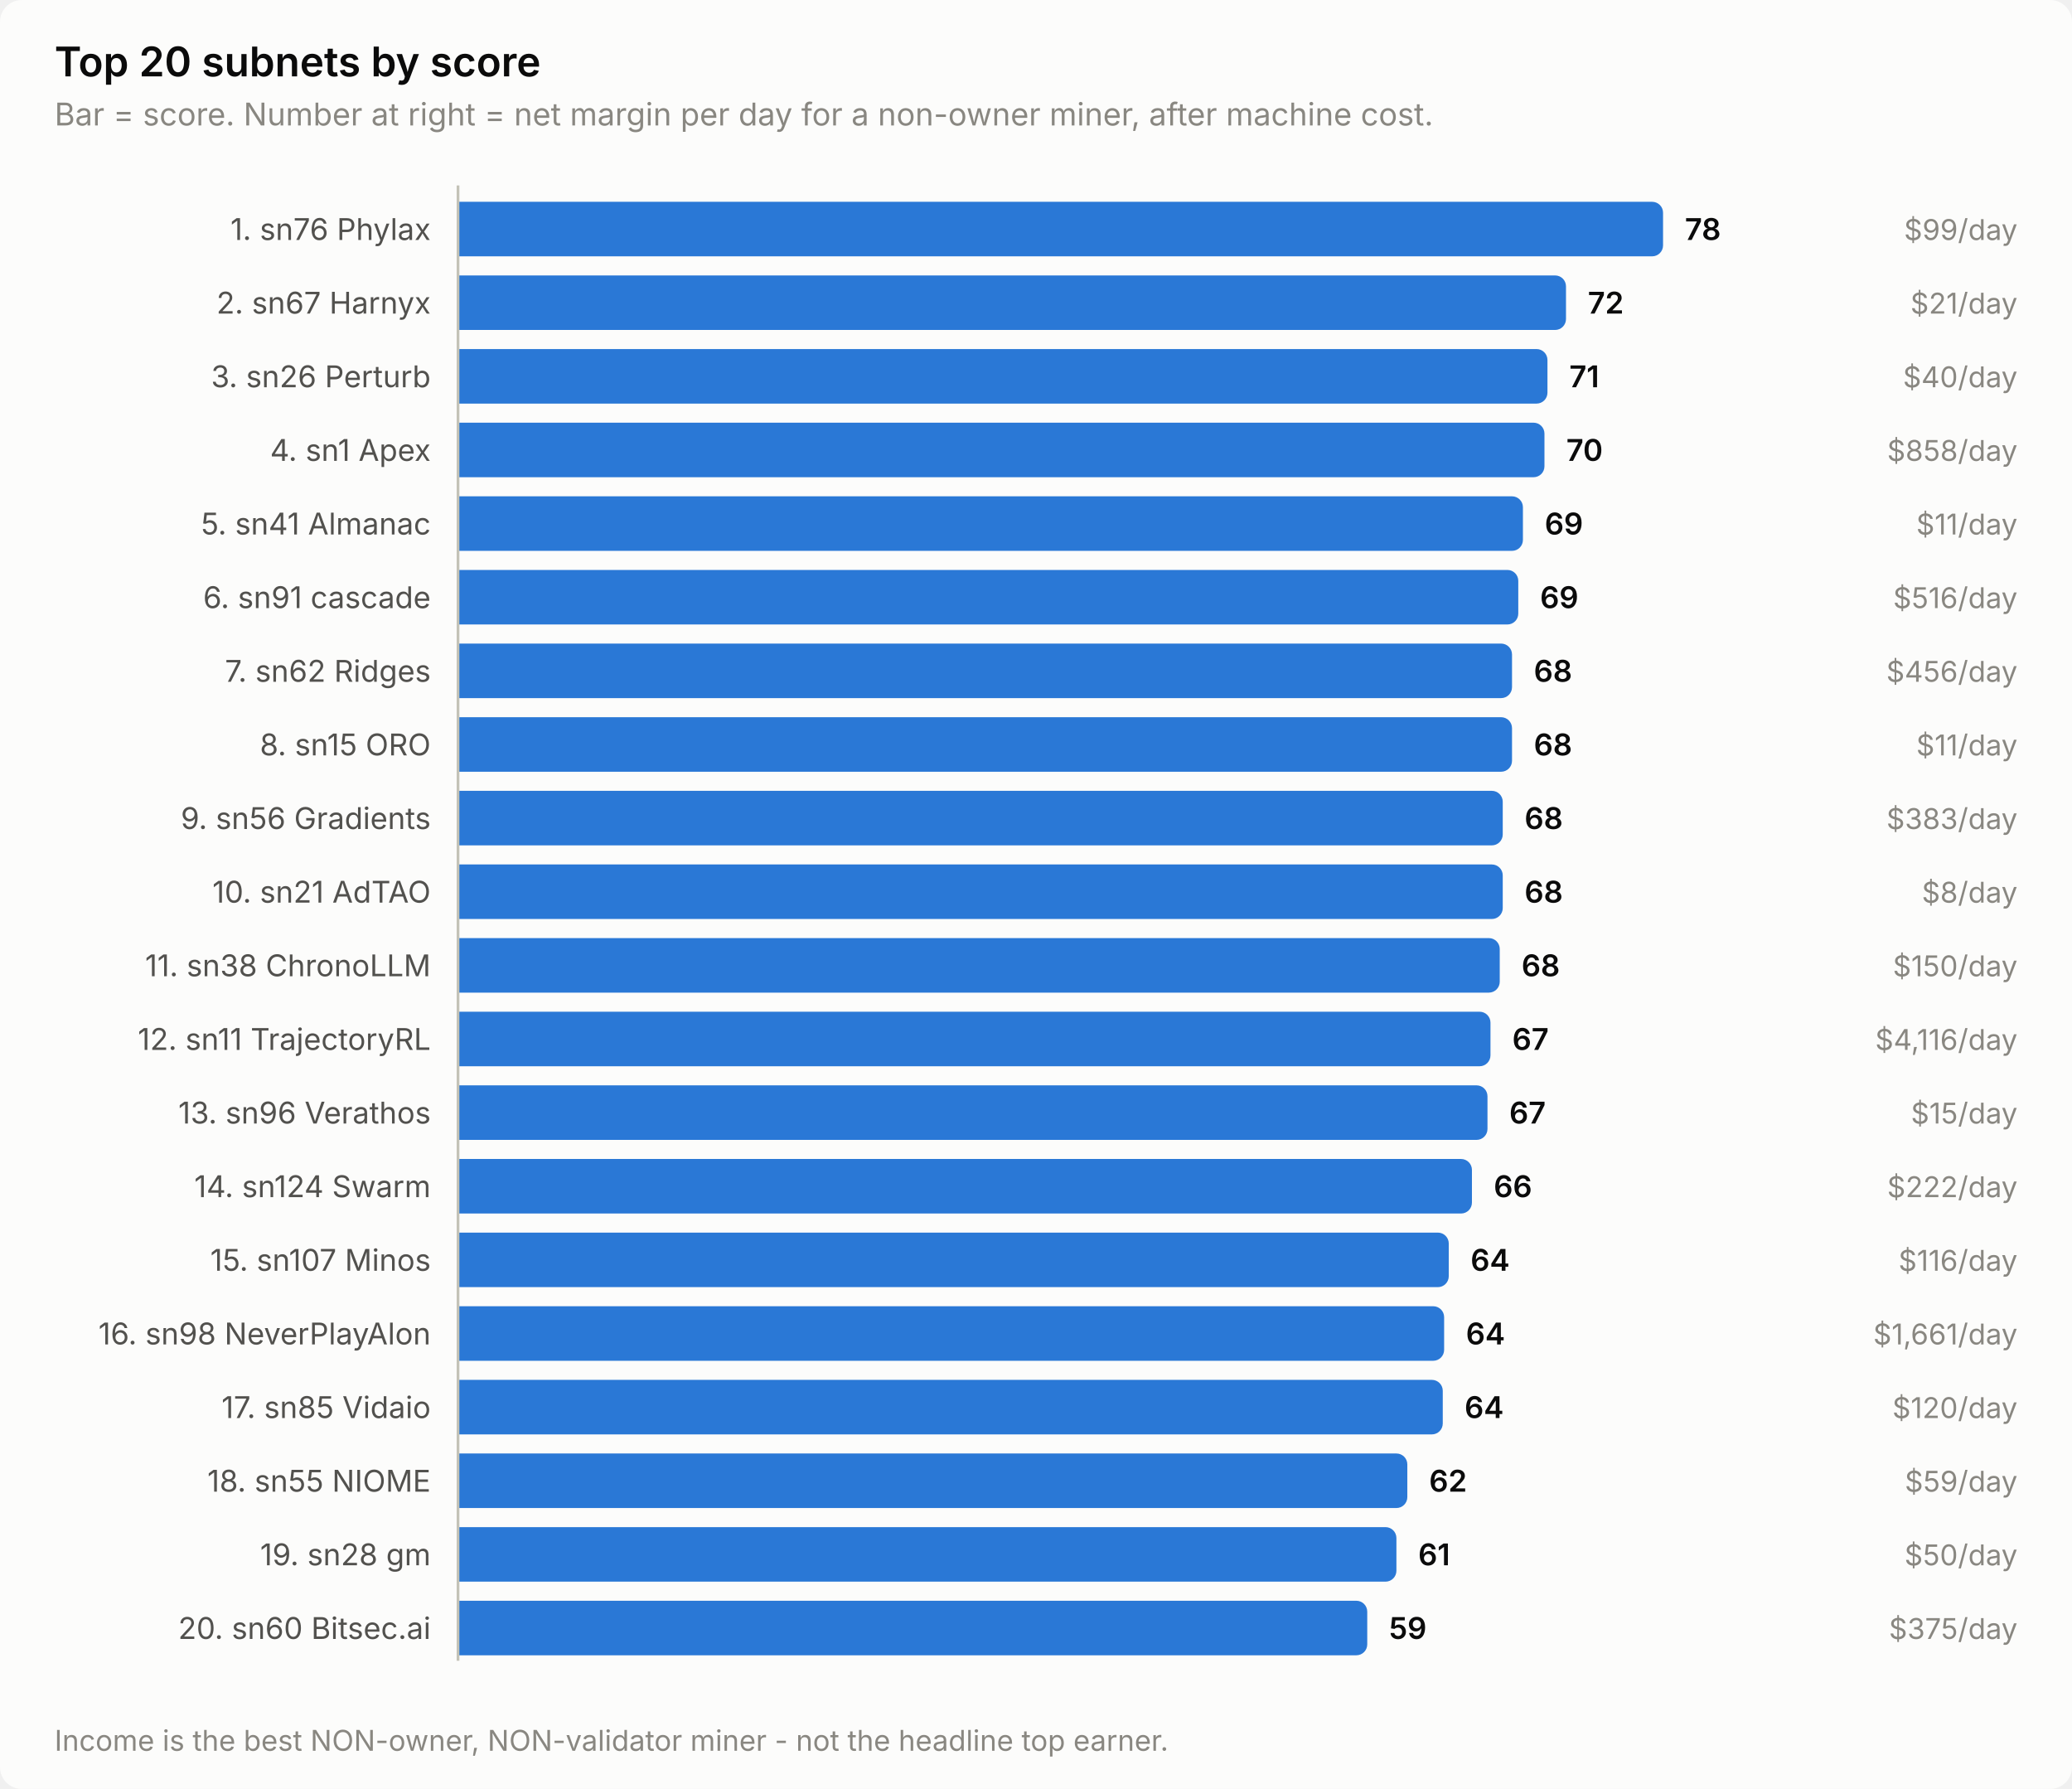
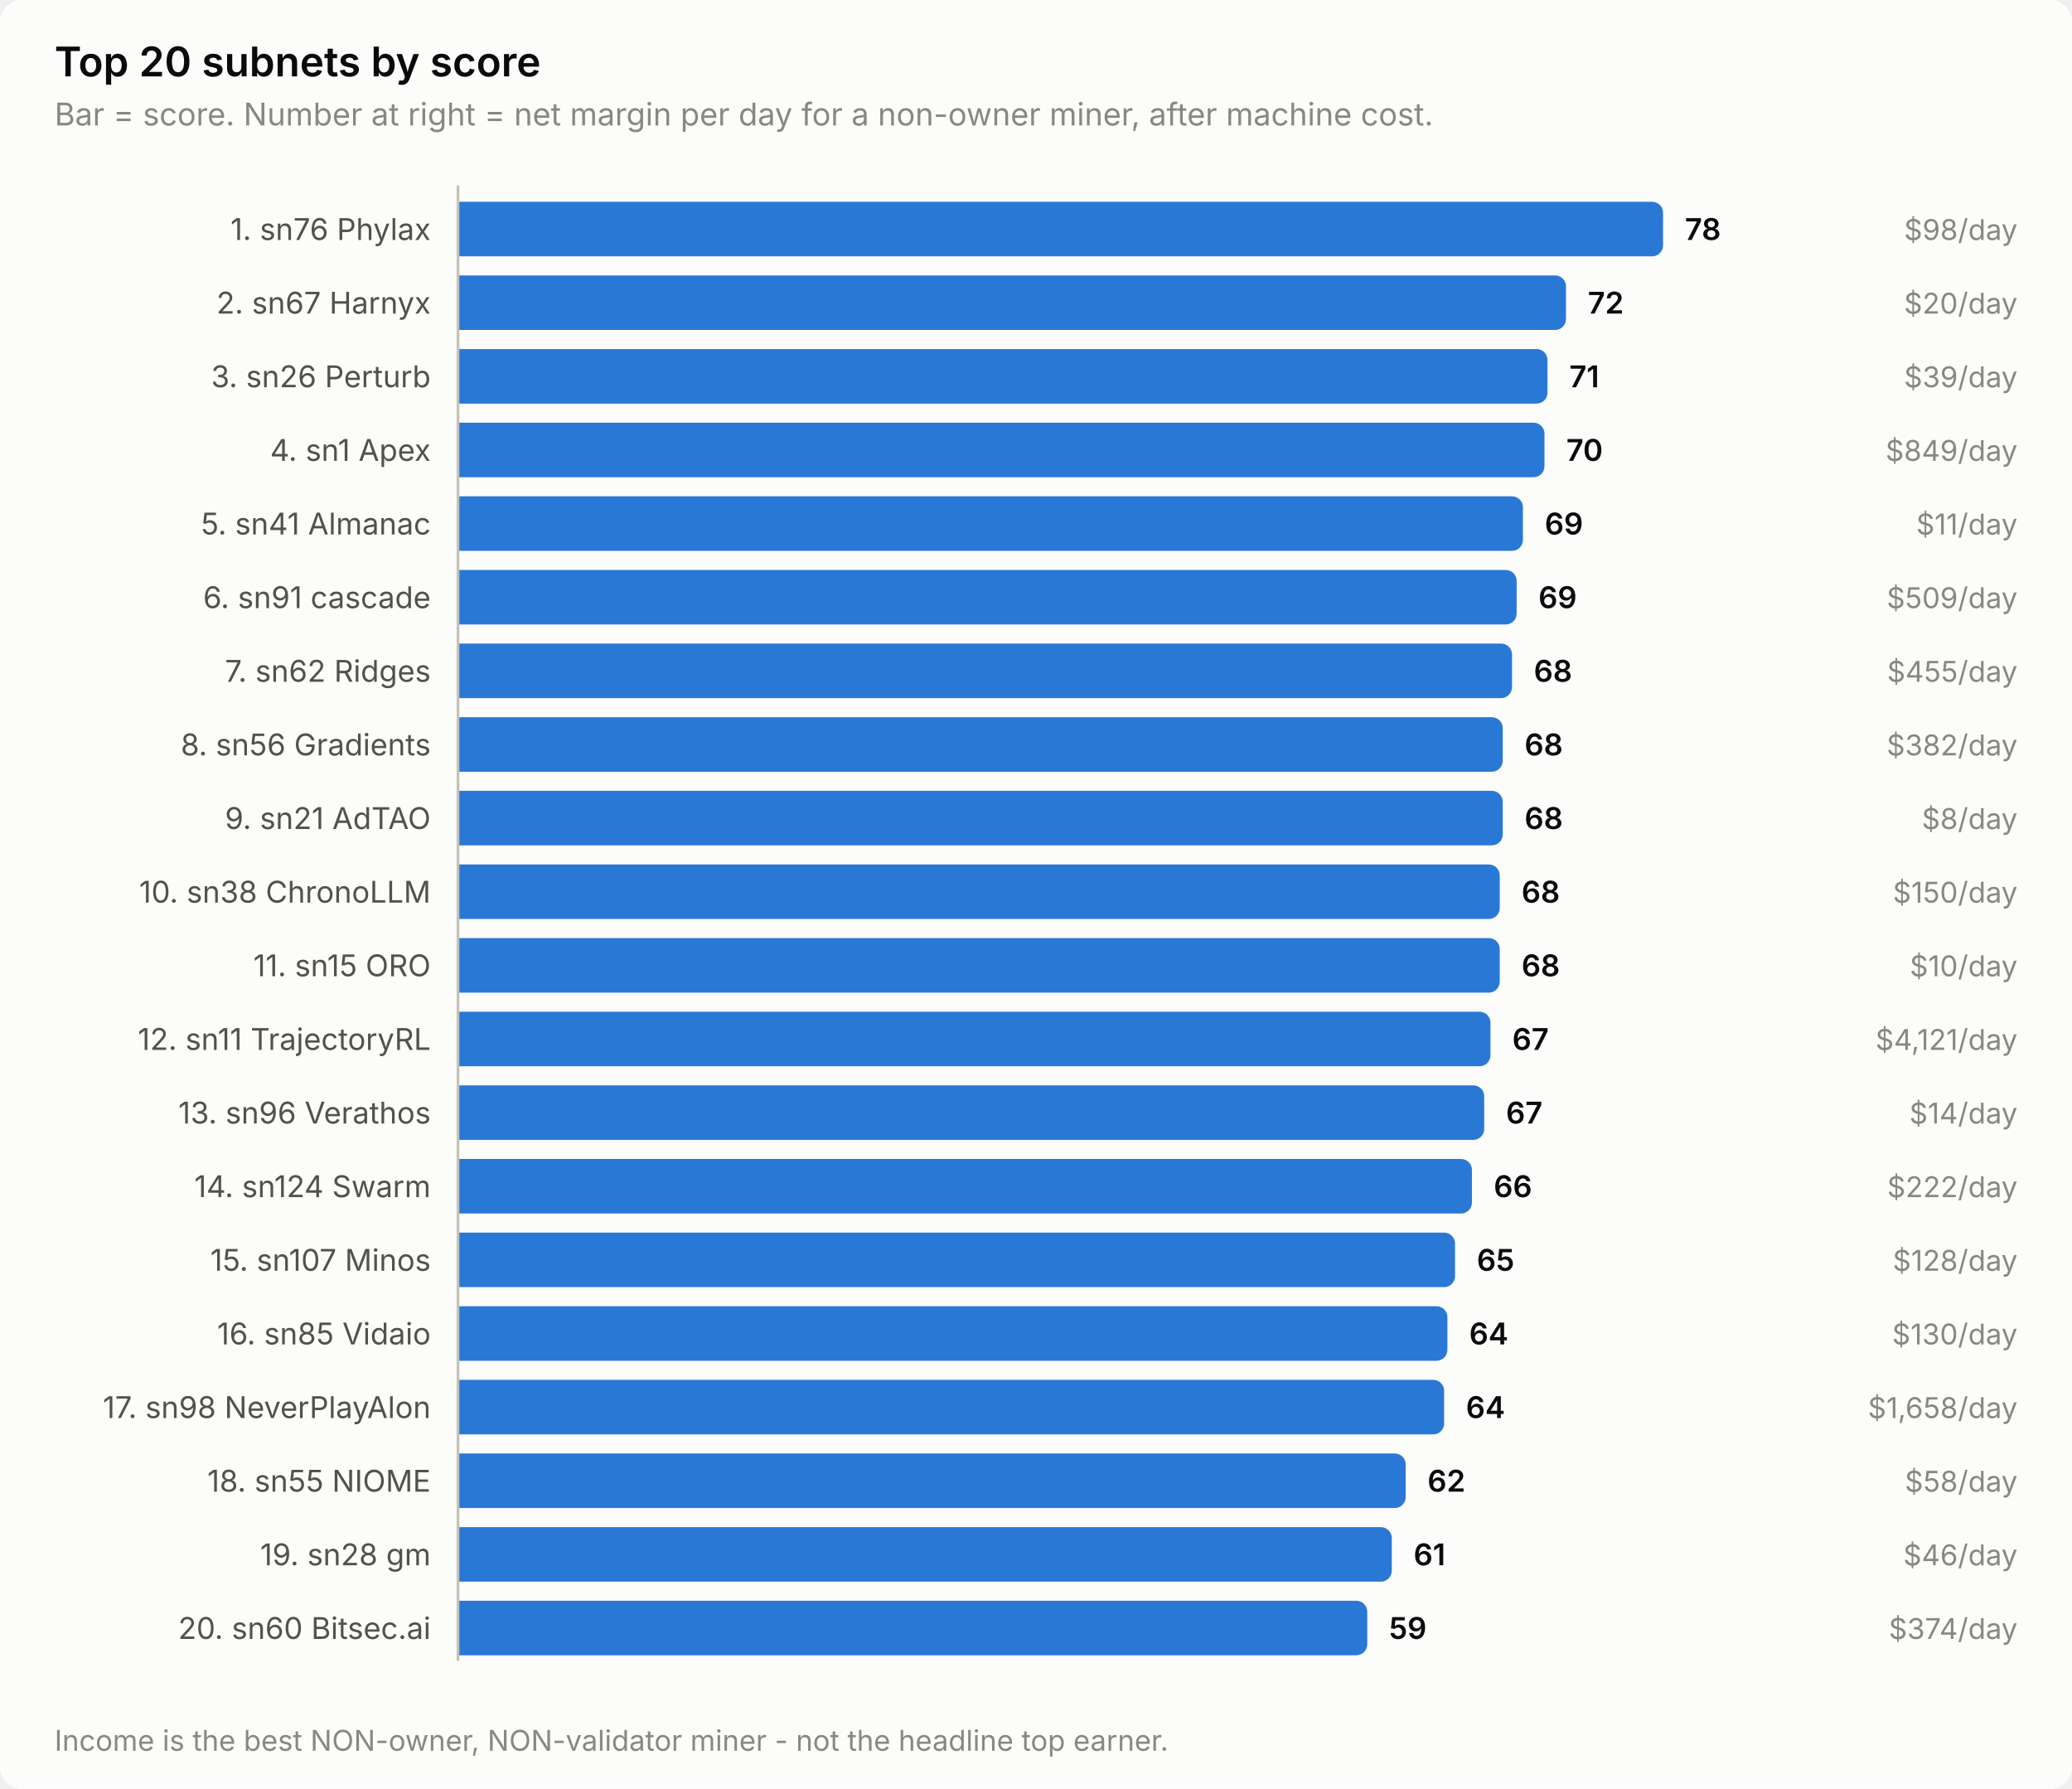
<svg xmlns="http://www.w3.org/2000/svg" width="760" height="656" viewBox="0 0 760 656" role="img" aria-label="Top 20 subnets by score">
  <style>
    text { font-family: system-ui, -apple-system, 'Segoe UI', sans-serif; }
    .t-title { font-size: 15px; font-weight: 600; }
    .t-sub { font-size: 11.5px; }
    .t-lab { font-size: 11px; }
    .t-val { font-size: 11px; font-weight: 600; font-variant-numeric: tabular-nums; }
    .t-tick { font-size: 10.5px; font-variant-numeric: tabular-nums; }

    .surface { fill: #fcfcfb; }
    .ink { fill: #0b0b0b; }
    .ink2 { fill: #52514e; }
    .muted { fill: #898781; }
    .grid { stroke: #e1e0d9; }
    .axis { stroke: #c3c2b7; }
    .accent { fill: #2a78d6; }
    .critical { fill: #d03b3b; }
    .deemph { fill: #d8d7d0; }

    @media (prefers-color-scheme: dark) {
      .surface { fill: #1a1a19; }
      .ink { fill: #ffffff; }
      .ink2 { fill: #c3c2b7; }
      .muted { fill: #898781; }
      .grid { stroke: #2c2c2a; }
      .axis { stroke: #383835; }
      .accent { fill: #3987e5; }
      .deemph { fill: #3a3a37; }
    }
</style>
  <rect class="surface" width="760" height="656" rx="8" />
  <text class="ink t-title" x="20" y="28">Top 20 subnets by score</text>
  <text class="muted t-sub" x="20" y="46">Bar = score. Number at right = net margin per day for a non-owner miner, after machine cost.</text>
  <text class="ink2 t-lab" x="158" y="88" text-anchor="end">1. sn76 Phylax</text>
  <path class="accent" d="M168.0,74.0 H606.0 a4.0,4.0 0 0 1 4.0,4.0 V90.0 a4.0,4.0 0 0 1 -4.0,4.0 H168.0 Z" />
  <text class="ink t-val" x="618.0" y="88">78</text>
-   <text class="muted t-tick" x="740" y="88" text-anchor="end">$99/day</text>
+   <text class="muted t-tick" x="740" y="88" text-anchor="end">$98/day</text>
  <text class="ink2 t-lab" x="158" y="115" text-anchor="end">2. sn67 Harnyx</text>
  <path class="accent" d="M168.0,101.0 H570.4 a4.0,4.0 0 0 1 4.0,4.0 V117.0 a4.0,4.0 0 0 1 -4.0,4.0 H168.0 Z" />
  <text class="ink t-val" x="582.4" y="115">72</text>
-   <text class="muted t-tick" x="740" y="115" text-anchor="end">$21/day</text>
+   <text class="muted t-tick" x="740" y="115" text-anchor="end">$20/day</text>
  <text class="ink2 t-lab" x="158" y="142" text-anchor="end">3. sn26 Perturb</text>
  <path class="accent" d="M168.0,128.0 H563.6 a4.0,4.0 0 0 1 4.0,4.0 V144.0 a4.0,4.0 0 0 1 -4.0,4.0 H168.0 Z" />
  <text class="ink t-val" x="575.6" y="142">71</text>
-   <text class="muted t-tick" x="740" y="142" text-anchor="end">$40/day</text>
+   <text class="muted t-tick" x="740" y="142" text-anchor="end">$39/day</text>
  <text class="ink2 t-lab" x="158" y="169" text-anchor="end">4. sn1 Apex</text>
  <path class="accent" d="M168.0,155.0 H562.5 a4.0,4.0 0 0 1 4.0,4.0 V171.0 a4.0,4.0 0 0 1 -4.0,4.0 H168.0 Z" />
  <text class="ink t-val" x="574.5" y="169">70</text>
-   <text class="muted t-tick" x="740" y="169" text-anchor="end">$858/day</text>
+   <text class="muted t-tick" x="740" y="169" text-anchor="end">$849/day</text>
  <text class="ink2 t-lab" x="158" y="196" text-anchor="end">5. sn41 Almanac</text>
  <path class="accent" d="M168.0,182.0 H554.6 a4.0,4.0 0 0 1 4.0,4.0 V198.0 a4.0,4.0 0 0 1 -4.0,4.0 H168.0 Z" />
  <text class="ink t-val" x="566.6" y="196">69</text>
  <text class="muted t-tick" x="740" y="196" text-anchor="end">$11/day</text>
  <text class="ink2 t-lab" x="158" y="223" text-anchor="end">6. sn91 cascade</text>
-   <path class="accent" d="M168.0,209.0 H552.9 a4.0,4.0 0 0 1 4.0,4.0 V225.0 a4.0,4.0 0 0 1 -4.0,4.0 H168.0 Z" />
-   <text class="ink t-val" x="564.9" y="223">69</text>
-   <text class="muted t-tick" x="740" y="223" text-anchor="end">$516/day</text>
+   <path class="accent" d="M168.0,209.0 H552.3 a4.0,4.0 0 0 1 4.0,4.0 V225.0 a4.0,4.0 0 0 1 -4.0,4.0 H168.0 Z" />
+   <text class="ink t-val" x="564.3" y="223">69</text>
+   <text class="muted t-tick" x="740" y="223" text-anchor="end">$509/day</text>
  <text class="ink2 t-lab" x="158" y="250" text-anchor="end">7. sn62 Ridges</text>
  <path class="accent" d="M168.0,236.0 H550.6 a4.0,4.0 0 0 1 4.0,4.0 V252.0 a4.0,4.0 0 0 1 -4.0,4.0 H168.0 Z" />
  <text class="ink t-val" x="562.6" y="250">68</text>
-   <text class="muted t-tick" x="740" y="250" text-anchor="end">$456/day</text>
-   <text class="ink2 t-lab" x="158" y="277" text-anchor="end">8. sn15 ORO</text>
-   <path class="accent" d="M168.0,263.0 H550.6 a4.0,4.0 0 0 1 4.0,4.0 V279.0 a4.0,4.0 0 0 1 -4.0,4.0 H168.0 Z" />
-   <text class="ink t-val" x="562.6" y="277">68</text>
-   <text class="muted t-tick" x="740" y="277" text-anchor="end">$11/day</text>
-   <text class="ink2 t-lab" x="158" y="304" text-anchor="end">9. sn56 Gradients</text>
+   <text class="muted t-tick" x="740" y="250" text-anchor="end">$455/day</text>
+   <text class="ink2 t-lab" x="158" y="277" text-anchor="end">8. sn56 Gradients</text>
+   <path class="accent" d="M168.0,263.0 H547.2 a4.0,4.0 0 0 1 4.0,4.0 V279.0 a4.0,4.0 0 0 1 -4.0,4.0 H168.0 Z" />
+   <text class="ink t-val" x="559.2" y="277">68</text>
+   <text class="muted t-tick" x="740" y="277" text-anchor="end">$382/day</text>
+   <text class="ink2 t-lab" x="158" y="304" text-anchor="end">9. sn21 AdTAO</text>
  <path class="accent" d="M168.0,290.0 H547.2 a4.0,4.0 0 0 1 4.0,4.0 V306.0 a4.0,4.0 0 0 1 -4.0,4.0 H168.0 Z" />
  <text class="ink t-val" x="559.2" y="304">68</text>
-   <text class="muted t-tick" x="740" y="304" text-anchor="end">$383/day</text>
-   <text class="ink2 t-lab" x="158" y="331" text-anchor="end">10. sn21 AdTAO</text>
-   <path class="accent" d="M168.0,317.0 H547.2 a4.0,4.0 0 0 1 4.0,4.0 V333.0 a4.0,4.0 0 0 1 -4.0,4.0 H168.0 Z" />
-   <text class="ink t-val" x="559.2" y="331">68</text>
-   <text class="muted t-tick" x="740" y="331" text-anchor="end">$8/day</text>
-   <text class="ink2 t-lab" x="158" y="358" text-anchor="end">11. sn38 ChronoLLM</text>
+   <text class="muted t-tick" x="740" y="304" text-anchor="end">$8/day</text>
+   <text class="ink2 t-lab" x="158" y="331" text-anchor="end">10. sn38 ChronoLLM</text>
+   <path class="accent" d="M168.0,317.0 H546.1 a4.0,4.0 0 0 1 4.0,4.0 V333.0 a4.0,4.0 0 0 1 -4.0,4.0 H168.0 Z" />
+   <text class="ink t-val" x="558.1" y="331">68</text>
+   <text class="muted t-tick" x="740" y="331" text-anchor="end">$150/day</text>
+   <text class="ink2 t-lab" x="158" y="358" text-anchor="end">11. sn15 ORO</text>
  <path class="accent" d="M168.0,344.0 H546.1 a4.0,4.0 0 0 1 4.0,4.0 V360.0 a4.0,4.0 0 0 1 -4.0,4.0 H168.0 Z" />
  <text class="ink t-val" x="558.1" y="358">68</text>
-   <text class="muted t-tick" x="740" y="358" text-anchor="end">$150/day</text>
+   <text class="muted t-tick" x="740" y="358" text-anchor="end">$10/day</text>
  <text class="ink2 t-lab" x="158" y="385" text-anchor="end">12. sn11 TrajectoryRL</text>
  <path class="accent" d="M168.0,371.0 H542.7 a4.0,4.0 0 0 1 4.0,4.0 V387.0 a4.0,4.0 0 0 1 -4.0,4.0 H168.0 Z" />
  <text class="ink t-val" x="554.7" y="385">67</text>
-   <text class="muted t-tick" x="740" y="385" text-anchor="end">$4,116/day</text>
+   <text class="muted t-tick" x="740" y="385" text-anchor="end">$4,121/day</text>
  <text class="ink2 t-lab" x="158" y="412" text-anchor="end">13. sn96 Verathos</text>
-   <path class="accent" d="M168.0,398.0 H541.6 a4.0,4.0 0 0 1 4.0,4.0 V414.0 a4.0,4.0 0 0 1 -4.0,4.0 H168.0 Z" />
-   <text class="ink t-val" x="553.6" y="412">67</text>
-   <text class="muted t-tick" x="740" y="412" text-anchor="end">$15/day</text>
+   <path class="accent" d="M168.0,398.0 H540.4 a4.0,4.0 0 0 1 4.0,4.0 V414.0 a4.0,4.0 0 0 1 -4.0,4.0 H168.0 Z" />
+   <text class="ink t-val" x="552.4" y="412">67</text>
+   <text class="muted t-tick" x="740" y="412" text-anchor="end">$14/day</text>
  <text class="ink2 t-lab" x="158" y="439" text-anchor="end">14. sn124 Swarm</text>
  <path class="accent" d="M168.0,425.0 H535.9 a4.0,4.0 0 0 1 4.0,4.0 V441.0 a4.0,4.0 0 0 1 -4.0,4.0 H168.0 Z" />
  <text class="ink t-val" x="547.9" y="439">66</text>
  <text class="muted t-tick" x="740" y="439" text-anchor="end">$222/day</text>
  <text class="ink2 t-lab" x="158" y="466" text-anchor="end">15. sn107 Minos</text>
-   <path class="accent" d="M168.0,452.0 H527.4 a4.0,4.0 0 0 1 4.0,4.0 V468.0 a4.0,4.0 0 0 1 -4.0,4.0 H168.0 Z" />
-   <text class="ink t-val" x="539.4" y="466">64</text>
-   <text class="muted t-tick" x="740" y="466" text-anchor="end">$116/day</text>
-   <text class="ink2 t-lab" x="158" y="493" text-anchor="end">16. sn98 NeverPlayAlon</text>
-   <path class="accent" d="M168.0,479.0 H525.7 a4.0,4.0 0 0 1 4.0,4.0 V495.0 a4.0,4.0 0 0 1 -4.0,4.0 H168.0 Z" />
-   <text class="ink t-val" x="537.7" y="493">64</text>
-   <text class="muted t-tick" x="740" y="493" text-anchor="end">$1,661/day</text>
-   <text class="ink2 t-lab" x="158" y="520" text-anchor="end">17. sn85 Vidaio</text>
-   <path class="accent" d="M168.0,506.0 H525.2 a4.0,4.0 0 0 1 4.0,4.0 V522.0 a4.0,4.0 0 0 1 -4.0,4.0 H168.0 Z" />
-   <text class="ink t-val" x="537.2" y="520">64</text>
-   <text class="muted t-tick" x="740" y="520" text-anchor="end">$120/day</text>
+   <path class="accent" d="M168.0,452.0 H529.7 a4.0,4.0 0 0 1 4.0,4.0 V468.0 a4.0,4.0 0 0 1 -4.0,4.0 H168.0 Z" />
+   <text class="ink t-val" x="541.7" y="466">65</text>
+   <text class="muted t-tick" x="740" y="466" text-anchor="end">$128/day</text>
+   <text class="ink2 t-lab" x="158" y="493" text-anchor="end">16. sn85 Vidaio</text>
+   <path class="accent" d="M168.0,479.0 H526.9 a4.0,4.0 0 0 1 4.0,4.0 V495.0 a4.0,4.0 0 0 1 -4.0,4.0 H168.0 Z" />
+   <text class="ink t-val" x="538.9" y="493">64</text>
+   <text class="muted t-tick" x="740" y="493" text-anchor="end">$130/day</text>
+   <text class="ink2 t-lab" x="158" y="520" text-anchor="end">17. sn98 NeverPlayAlon</text>
+   <path class="accent" d="M168.0,506.0 H525.7 a4.0,4.0 0 0 1 4.0,4.0 V522.0 a4.0,4.0 0 0 1 -4.0,4.0 H168.0 Z" />
+   <text class="ink t-val" x="537.7" y="520">64</text>
+   <text class="muted t-tick" x="740" y="520" text-anchor="end">$1,658/day</text>
  <text class="ink2 t-lab" x="158" y="547" text-anchor="end">18. sn55 NIOME</text>
-   <path class="accent" d="M168.0,533.0 H512.2 a4.0,4.0 0 0 1 4.0,4.0 V549.0 a4.0,4.0 0 0 1 -4.0,4.0 H168.0 Z" />
-   <text class="ink t-val" x="524.2" y="547">62</text>
-   <text class="muted t-tick" x="740" y="547" text-anchor="end">$59/day</text>
+   <path class="accent" d="M168.0,533.0 H511.6 a4.0,4.0 0 0 1 4.0,4.0 V549.0 a4.0,4.0 0 0 1 -4.0,4.0 H168.0 Z" />
+   <text class="ink t-val" x="523.6" y="547">62</text>
+   <text class="muted t-tick" x="740" y="547" text-anchor="end">$58/day</text>
  <text class="ink2 t-lab" x="158" y="574" text-anchor="end">19. sn28 gm</text>
-   <path class="accent" d="M168.0,560.0 H508.2 a4.0,4.0 0 0 1 4.0,4.0 V576.0 a4.0,4.0 0 0 1 -4.0,4.0 H168.0 Z" />
-   <text class="ink t-val" x="520.2" y="574">61</text>
-   <text class="muted t-tick" x="740" y="574" text-anchor="end">$50/day</text>
+   <path class="accent" d="M168.0,560.0 H506.5 a4.0,4.0 0 0 1 4.0,4.0 V576.0 a4.0,4.0 0 0 1 -4.0,4.0 H168.0 Z" />
+   <text class="ink t-val" x="518.5" y="574">61</text>
+   <text class="muted t-tick" x="740" y="574" text-anchor="end">$46/day</text>
  <text class="ink2 t-lab" x="158" y="601" text-anchor="end">20. sn60 Bitsec.ai</text>
  <path class="accent" d="M168.0,587.0 H497.5 a4.0,4.0 0 0 1 4.0,4.0 V603.0 a4.0,4.0 0 0 1 -4.0,4.0 H168.0 Z" />
  <text class="ink t-val" x="509.5" y="601">59</text>
-   <text class="muted t-tick" x="740" y="601" text-anchor="end">$375/day</text>
+   <text class="muted t-tick" x="740" y="601" text-anchor="end">$374/day</text>
  <line class="axis" x1="168" y1="68" x2="168" y2="609" stroke-width="1" />
  <text class="muted t-tick" x="20" y="642">Income is the best NON-owner, NON-validator miner - not the headline top earner.</text>
</svg>
